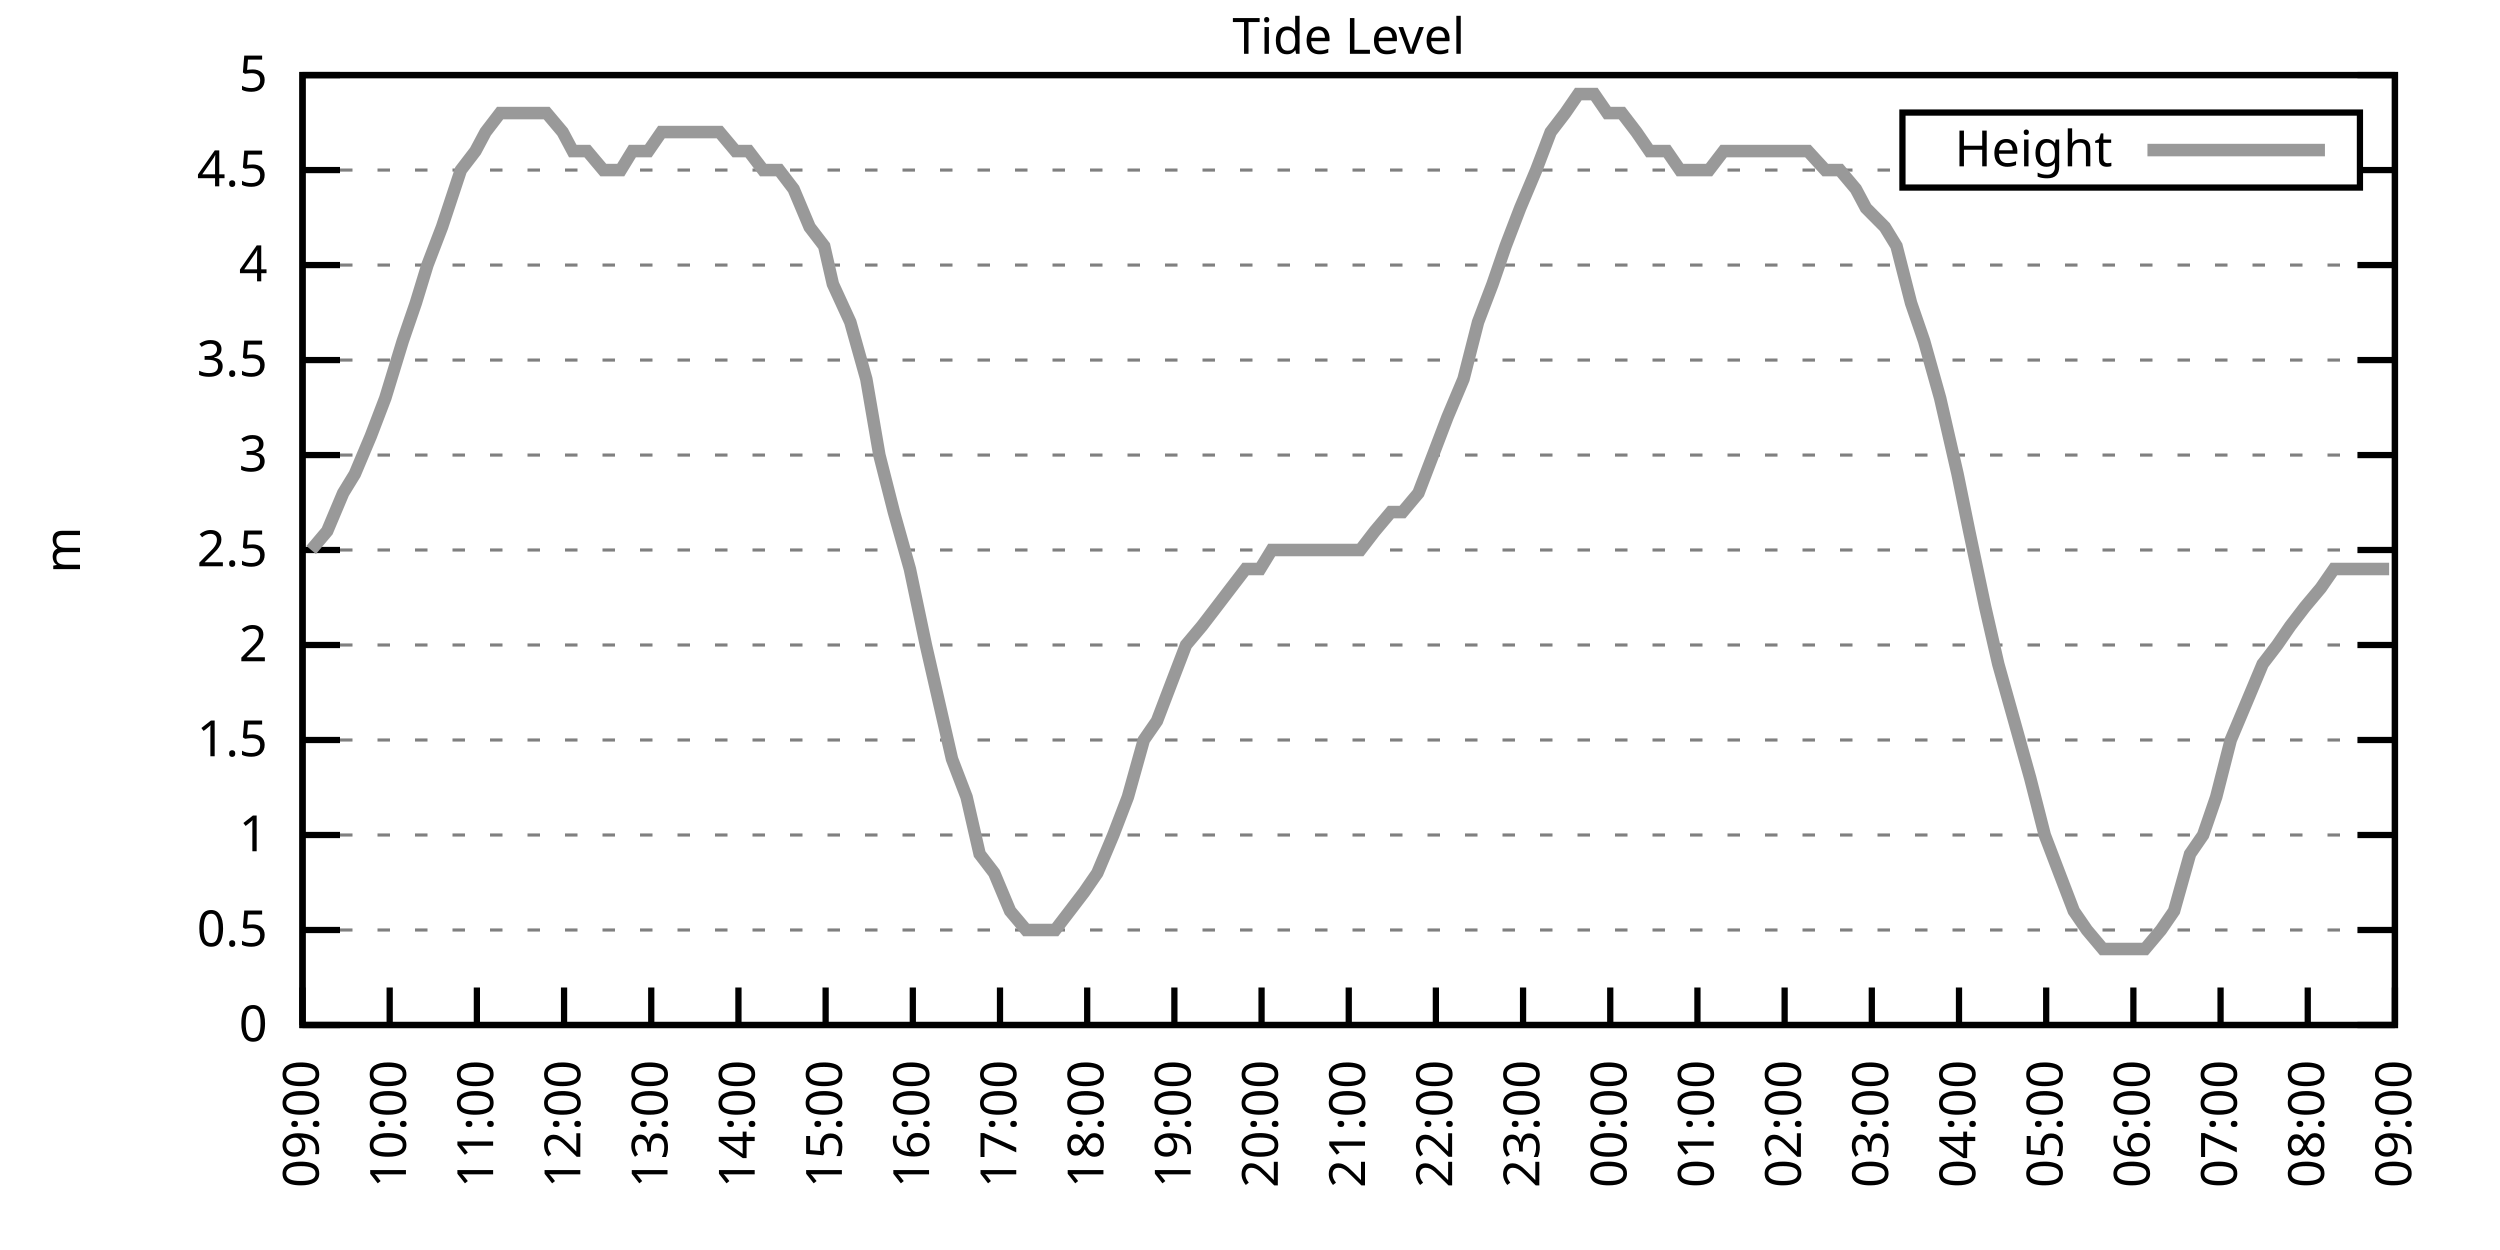
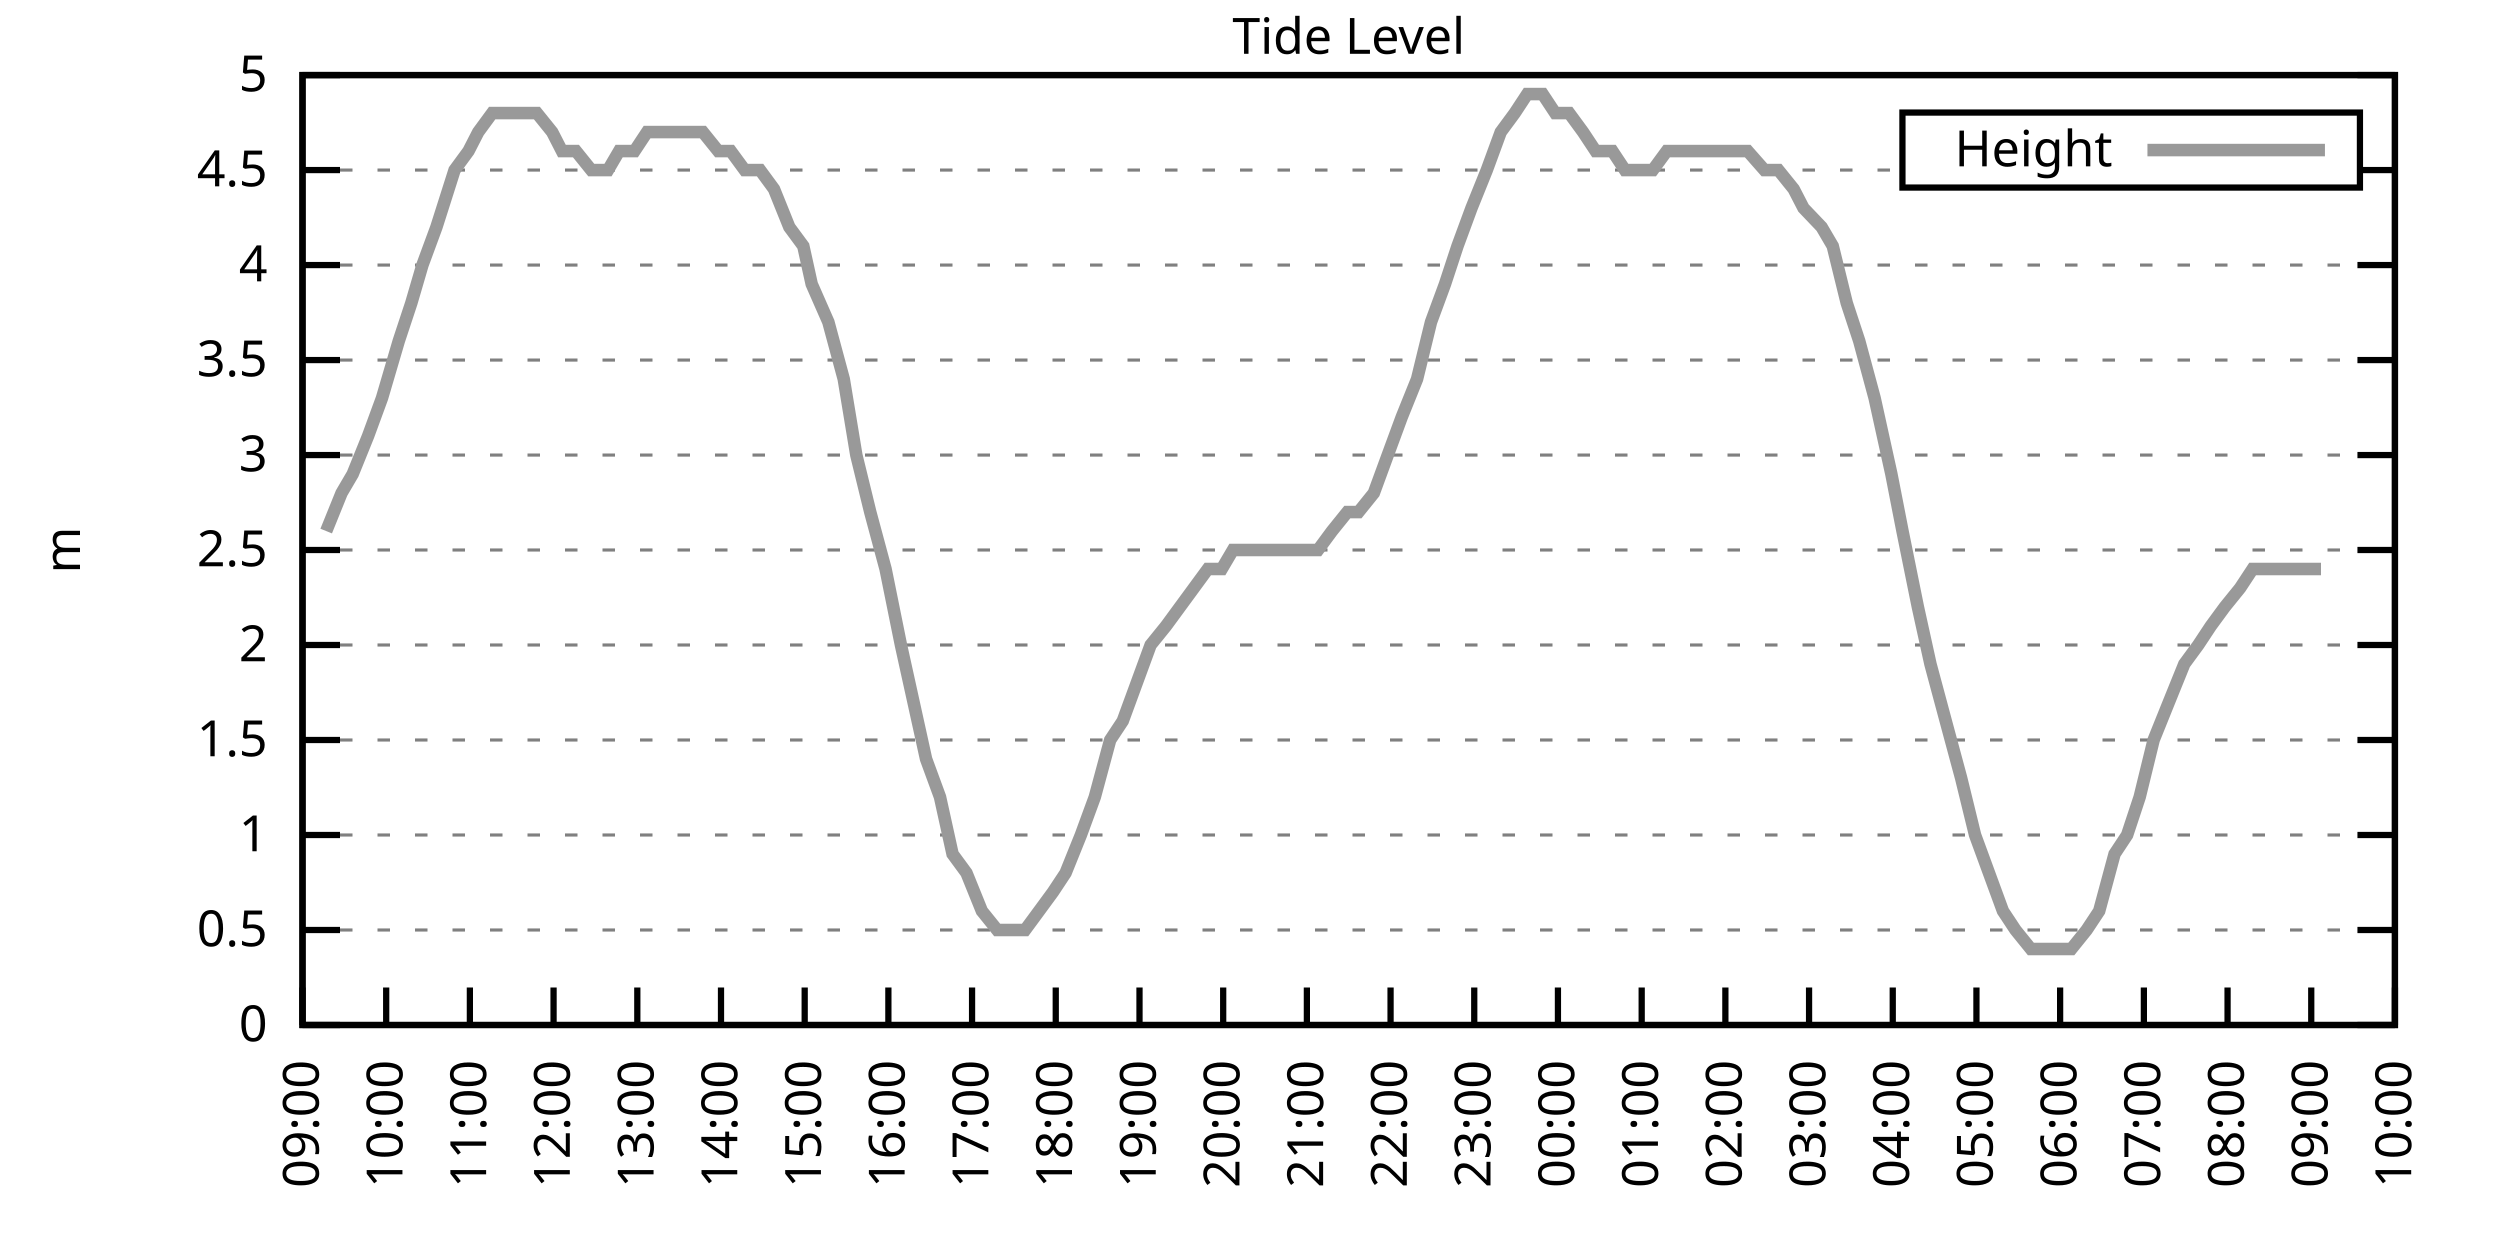
<svg xmlns="http://www.w3.org/2000/svg" xmlns:xlink="http://www.w3.org/1999/xlink" width="400" height="200" viewBox="0 0 400 200">
  <g id="gnuplot_canvas">
    <rect x="0" y="0" width="400" height="200" fill="none" />
    <defs>
      <circle id="gpDot" r="0.5" stroke-width="0.5" stroke="currentColor" />
      <path id="gpPt0" stroke-width="0.333" stroke="currentColor" d="M-1,0 h2 M0,-1 v2" />
      <path id="gpPt1" stroke-width="0.333" stroke="currentColor" d="M-1,-1 L1,1 M1,-1 L-1,1" />
      <path id="gpPt2" stroke-width="0.333" stroke="currentColor" d="M-1,0 L1,0 M0,-1 L0,1 M-1,-1 L1,1 M-1,1 L1,-1" />
      <rect id="gpPt3" stroke-width="0.333" stroke="currentColor" x="-1" y="-1" width="2" height="2" />
      <rect id="gpPt4" stroke-width="0.333" stroke="currentColor" fill="currentColor" x="-1" y="-1" width="2" height="2" />
      <circle id="gpPt5" stroke-width="0.333" stroke="currentColor" cx="0" cy="0" r="1" />
      <use xlink:href="#gpPt5" id="gpPt6" fill="currentColor" stroke="none" />
      <path id="gpPt7" stroke-width="0.333" stroke="currentColor" d="M0,-1.33 L-1.33,0.67 L1.33,0.67 z" />
      <use xlink:href="#gpPt7" id="gpPt8" fill="currentColor" stroke="none" />
      <use xlink:href="#gpPt7" id="gpPt9" stroke="currentColor" transform="rotate(180)" />
      <use xlink:href="#gpPt9" id="gpPt10" fill="currentColor" stroke="none" />
      <use xlink:href="#gpPt3" id="gpPt11" stroke="currentColor" transform="rotate(45)" />
      <use xlink:href="#gpPt11" id="gpPt12" fill="currentColor" stroke="none" />
      <path id="gpPt13" stroke-width="0.333" stroke="currentColor" d="M0,1.330 L1.265,0.411 L0.782,-1.067 L-0.782,-1.076 L-1.265,0.411 z" />
      <use xlink:href="#gpPt13" id="gpPt14" fill="currentColor" stroke="none" />
      <filter id="textbox" filterUnits="objectBoundingBox" x="0" y="0" height="1" width="1">
        <feFlood flood-color="white" flood-opacity="1" result="bgnd" />
        <feComposite in="SourceGraphic" in2="bgnd" operator="atop" />
      </filter>
      <filter id="greybox" filterUnits="objectBoundingBox" x="0" y="0" height="1" width="1">
        <feFlood flood-color="lightgrey" flood-opacity="1" result="grey" />
        <feComposite in="SourceGraphic" in2="grey" operator="atop" />
      </filter>
    </defs>
    <g fill="none" color="white" stroke="currentColor" stroke-width="1.00" stroke-linecap="butt" stroke-linejoin="miter">
</g>
    <g fill="none" color="black" stroke="currentColor" stroke-width="1.00" stroke-linecap="butt" stroke-linejoin="miter">
      <g stroke="none" shape-rendering="crispEdges">
        <polygon fill="rgb(255, 255, 255)" points="48.40,164.00 383.18,164.00 383.18,12.02 48.40,12.02 " />
      </g>
    </g>
    <g fill="none" color="black" stroke="currentColor" stroke-width="1.00" stroke-linecap="butt" stroke-linejoin="miter">
</g>
    <g fill="none" color="black" stroke="black" stroke-width="0.50" stroke-linecap="butt" stroke-linejoin="miter">
</g>
    <g fill="none" color="gray" stroke="currentColor" stroke-width="0.50" stroke-linecap="butt" stroke-linejoin="miter">
      <path stroke="gray" stroke-dasharray="2,4" class="gridline" d="M48.40,164.00 L383.19,164.00  " />
    </g>
    <g fill="none" color="gray" stroke="gray" stroke-width="1.00" stroke-linecap="butt" stroke-linejoin="miter">
</g>
    <g fill="none" color="black" stroke="currentColor" stroke-width="1.00" stroke-linecap="butt" stroke-linejoin="miter">
      <path stroke="black" d="M48.40,164.00 L54.40,164.00 M383.19,164.00 L377.19,164.00  " />
      <g transform="translate(42.80,166.60)" stroke="none" fill="black" font-family="Sans" font-size="8.00" text-anchor="end">
        <text>
          <tspan font-family="Sans"> 0</tspan>
        </text>
      </g>
    </g>
    <g fill="none" color="black" stroke="currentColor" stroke-width="1.00" stroke-linecap="butt" stroke-linejoin="miter">
</g>
    <g fill="none" color="black" stroke="black" stroke-width="0.50" stroke-linecap="butt" stroke-linejoin="miter">
</g>
    <g fill="none" color="gray" stroke="currentColor" stroke-width="0.50" stroke-linecap="butt" stroke-linejoin="miter">
      <path stroke="gray" stroke-dasharray="2,4" class="gridline" d="M48.40,148.80 L383.19,148.80  " />
    </g>
    <g fill="none" color="gray" stroke="gray" stroke-width="1.00" stroke-linecap="butt" stroke-linejoin="miter">
</g>
    <g fill="none" color="black" stroke="currentColor" stroke-width="1.00" stroke-linecap="butt" stroke-linejoin="miter">
      <path stroke="black" d="M48.40,148.80 L54.40,148.80 M383.19,148.80 L377.19,148.80  " />
      <g transform="translate(42.80,151.40)" stroke="none" fill="black" font-family="Sans" font-size="8.00" text-anchor="end">
        <text>
          <tspan font-family="Sans"> 0.5</tspan>
        </text>
      </g>
    </g>
    <g fill="none" color="black" stroke="currentColor" stroke-width="1.00" stroke-linecap="butt" stroke-linejoin="miter">
</g>
    <g fill="none" color="black" stroke="black" stroke-width="0.50" stroke-linecap="butt" stroke-linejoin="miter">
</g>
    <g fill="none" color="gray" stroke="currentColor" stroke-width="0.50" stroke-linecap="butt" stroke-linejoin="miter">
      <path stroke="gray" stroke-dasharray="2,4" class="gridline" d="M48.40,133.60 L383.19,133.60  " />
    </g>
    <g fill="none" color="gray" stroke="gray" stroke-width="1.00" stroke-linecap="butt" stroke-linejoin="miter">
</g>
    <g fill="none" color="black" stroke="currentColor" stroke-width="1.00" stroke-linecap="butt" stroke-linejoin="miter">
      <path stroke="black" d="M48.40,133.60 L54.40,133.60 M383.19,133.60 L377.19,133.60  " />
      <g transform="translate(42.80,136.20)" stroke="none" fill="black" font-family="Sans" font-size="8.00" text-anchor="end">
        <text>
          <tspan font-family="Sans"> 1</tspan>
        </text>
      </g>
    </g>
    <g fill="none" color="black" stroke="currentColor" stroke-width="1.00" stroke-linecap="butt" stroke-linejoin="miter">
</g>
    <g fill="none" color="black" stroke="black" stroke-width="0.50" stroke-linecap="butt" stroke-linejoin="miter">
</g>
    <g fill="none" color="gray" stroke="currentColor" stroke-width="0.50" stroke-linecap="butt" stroke-linejoin="miter">
      <path stroke="gray" stroke-dasharray="2,4" class="gridline" d="M48.40,118.40 L383.19,118.40  " />
    </g>
    <g fill="none" color="gray" stroke="gray" stroke-width="1.00" stroke-linecap="butt" stroke-linejoin="miter">
</g>
    <g fill="none" color="black" stroke="currentColor" stroke-width="1.00" stroke-linecap="butt" stroke-linejoin="miter">
      <path stroke="black" d="M48.40,118.40 L54.40,118.40 M383.19,118.40 L377.19,118.40  " />
      <g transform="translate(42.80,121.00)" stroke="none" fill="black" font-family="Sans" font-size="8.00" text-anchor="end">
        <text>
          <tspan font-family="Sans"> 1.5</tspan>
        </text>
      </g>
    </g>
    <g fill="none" color="black" stroke="currentColor" stroke-width="1.00" stroke-linecap="butt" stroke-linejoin="miter">
</g>
    <g fill="none" color="black" stroke="black" stroke-width="0.50" stroke-linecap="butt" stroke-linejoin="miter">
</g>
    <g fill="none" color="gray" stroke="currentColor" stroke-width="0.50" stroke-linecap="butt" stroke-linejoin="miter">
      <path stroke="gray" stroke-dasharray="2,4" class="gridline" d="M48.40,103.20 L383.19,103.20  " />
    </g>
    <g fill="none" color="gray" stroke="gray" stroke-width="1.00" stroke-linecap="butt" stroke-linejoin="miter">
</g>
    <g fill="none" color="black" stroke="currentColor" stroke-width="1.00" stroke-linecap="butt" stroke-linejoin="miter">
      <path stroke="black" d="M48.40,103.20 L54.40,103.20 M383.19,103.20 L377.19,103.20  " />
      <g transform="translate(42.80,105.80)" stroke="none" fill="black" font-family="Sans" font-size="8.00" text-anchor="end">
        <text>
          <tspan font-family="Sans"> 2</tspan>
        </text>
      </g>
    </g>
    <g fill="none" color="black" stroke="currentColor" stroke-width="1.00" stroke-linecap="butt" stroke-linejoin="miter">
</g>
    <g fill="none" color="black" stroke="black" stroke-width="0.50" stroke-linecap="butt" stroke-linejoin="miter">
</g>
    <g fill="none" color="gray" stroke="currentColor" stroke-width="0.50" stroke-linecap="butt" stroke-linejoin="miter">
      <path stroke="gray" stroke-dasharray="2,4" class="gridline" d="M48.40,88.00 L383.19,88.00  " />
    </g>
    <g fill="none" color="gray" stroke="gray" stroke-width="1.00" stroke-linecap="butt" stroke-linejoin="miter">
</g>
    <g fill="none" color="black" stroke="currentColor" stroke-width="1.00" stroke-linecap="butt" stroke-linejoin="miter">
      <path stroke="black" d="M48.40,88.00 L54.40,88.00 M383.19,88.00 L377.19,88.00  " />
      <g transform="translate(42.80,90.60)" stroke="none" fill="black" font-family="Sans" font-size="8.00" text-anchor="end">
        <text>
          <tspan font-family="Sans"> 2.5</tspan>
        </text>
      </g>
    </g>
    <g fill="none" color="black" stroke="currentColor" stroke-width="1.00" stroke-linecap="butt" stroke-linejoin="miter">
</g>
    <g fill="none" color="black" stroke="black" stroke-width="0.50" stroke-linecap="butt" stroke-linejoin="miter">
</g>
    <g fill="none" color="gray" stroke="currentColor" stroke-width="0.50" stroke-linecap="butt" stroke-linejoin="miter">
      <path stroke="gray" stroke-dasharray="2,4" class="gridline" d="M48.40,72.81 L383.19,72.81  " />
    </g>
    <g fill="none" color="gray" stroke="gray" stroke-width="1.00" stroke-linecap="butt" stroke-linejoin="miter">
</g>
    <g fill="none" color="black" stroke="currentColor" stroke-width="1.00" stroke-linecap="butt" stroke-linejoin="miter">
      <path stroke="black" d="M48.40,72.81 L54.40,72.81 M383.19,72.81 L377.19,72.81  " />
      <g transform="translate(42.80,75.41)" stroke="none" fill="black" font-family="Sans" font-size="8.00" text-anchor="end">
        <text>
          <tspan font-family="Sans"> 3</tspan>
        </text>
      </g>
    </g>
    <g fill="none" color="black" stroke="currentColor" stroke-width="1.00" stroke-linecap="butt" stroke-linejoin="miter">
</g>
    <g fill="none" color="black" stroke="black" stroke-width="0.50" stroke-linecap="butt" stroke-linejoin="miter">
</g>
    <g fill="none" color="gray" stroke="currentColor" stroke-width="0.50" stroke-linecap="butt" stroke-linejoin="miter">
      <path stroke="gray" stroke-dasharray="2,4" class="gridline" d="M48.40,57.61 L383.19,57.61  " />
    </g>
    <g fill="none" color="gray" stroke="gray" stroke-width="1.00" stroke-linecap="butt" stroke-linejoin="miter">
</g>
    <g fill="none" color="black" stroke="currentColor" stroke-width="1.00" stroke-linecap="butt" stroke-linejoin="miter">
      <path stroke="black" d="M48.40,57.61 L54.40,57.61 M383.19,57.61 L377.19,57.61  " />
      <g transform="translate(42.80,60.21)" stroke="none" fill="black" font-family="Sans" font-size="8.00" text-anchor="end">
        <text>
          <tspan font-family="Sans"> 3.5</tspan>
        </text>
      </g>
    </g>
    <g fill="none" color="black" stroke="currentColor" stroke-width="1.00" stroke-linecap="butt" stroke-linejoin="miter">
</g>
    <g fill="none" color="black" stroke="black" stroke-width="0.50" stroke-linecap="butt" stroke-linejoin="miter">
</g>
    <g fill="none" color="gray" stroke="currentColor" stroke-width="0.50" stroke-linecap="butt" stroke-linejoin="miter">
      <path stroke="gray" stroke-dasharray="2,4" class="gridline" d="M48.40,42.41 L383.19,42.41  " />
    </g>
    <g fill="none" color="gray" stroke="gray" stroke-width="1.00" stroke-linecap="butt" stroke-linejoin="miter">
</g>
    <g fill="none" color="black" stroke="currentColor" stroke-width="1.00" stroke-linecap="butt" stroke-linejoin="miter">
      <path stroke="black" d="M48.40,42.41 L54.40,42.41 M383.19,42.41 L377.19,42.41  " />
      <g transform="translate(42.80,45.01)" stroke="none" fill="black" font-family="Sans" font-size="8.00" text-anchor="end">
        <text>
          <tspan font-family="Sans"> 4</tspan>
        </text>
      </g>
    </g>
    <g fill="none" color="black" stroke="currentColor" stroke-width="1.00" stroke-linecap="butt" stroke-linejoin="miter">
</g>
    <g fill="none" color="black" stroke="black" stroke-width="0.50" stroke-linecap="butt" stroke-linejoin="miter">
</g>
    <g fill="none" color="gray" stroke="currentColor" stroke-width="0.50" stroke-linecap="butt" stroke-linejoin="miter">
      <path stroke="gray" stroke-dasharray="2,4" class="gridline" d="M48.40,27.21 L304.39,27.21 M377.59,27.21 L383.19,27.21  " />
    </g>
    <g fill="none" color="gray" stroke="gray" stroke-width="1.00" stroke-linecap="butt" stroke-linejoin="miter">
</g>
    <g fill="none" color="black" stroke="currentColor" stroke-width="1.00" stroke-linecap="butt" stroke-linejoin="miter">
      <path stroke="black" d="M48.40,27.21 L54.40,27.21 M383.19,27.21 L377.19,27.21  " />
      <g transform="translate(42.80,29.81)" stroke="none" fill="black" font-family="Sans" font-size="8.00" text-anchor="end">
        <text>
          <tspan font-family="Sans"> 4.5</tspan>
        </text>
      </g>
    </g>
    <g fill="none" color="black" stroke="currentColor" stroke-width="1.00" stroke-linecap="butt" stroke-linejoin="miter">
</g>
    <g fill="none" color="black" stroke="black" stroke-width="0.50" stroke-linecap="butt" stroke-linejoin="miter">
</g>
    <g fill="none" color="gray" stroke="currentColor" stroke-width="0.50" stroke-linecap="butt" stroke-linejoin="miter">
      <path stroke="gray" stroke-dasharray="2,4" class="gridline" d="M48.40,12.01 L383.19,12.01  " />
    </g>
    <g fill="none" color="gray" stroke="gray" stroke-width="1.00" stroke-linecap="butt" stroke-linejoin="miter">
</g>
    <g fill="none" color="black" stroke="currentColor" stroke-width="1.00" stroke-linecap="butt" stroke-linejoin="miter">
      <path stroke="black" d="M48.40,12.01 L54.40,12.01 M383.19,12.01 L377.19,12.01  " />
      <g transform="translate(42.80,14.61)" stroke="none" fill="black" font-family="Sans" font-size="8.00" text-anchor="end">
        <text>
          <tspan font-family="Sans"> 5</tspan>
        </text>
      </g>
    </g>
    <g fill="none" color="black" stroke="currentColor" stroke-width="1.00" stroke-linecap="butt" stroke-linejoin="miter">
      <path stroke="black" d="M48.40,164.00 L48.40,158.00  " />
      <g transform="translate(51.00,169.60) rotate(270.00)" stroke="none" fill="black" font-family="Sans" font-size="8.00" text-anchor="end">
        <text>
          <tspan font-family="Sans">09:00</tspan>
        </text>
      </g>
    </g>
    <g fill="none" color="black" stroke="currentColor" stroke-width="1.00" stroke-linecap="butt" stroke-linejoin="miter">
-       <path stroke="black" d="M62.35,164.00 L62.35,158.00  " />
-       <g transform="translate(64.95,169.60) rotate(270.00)" stroke="none" fill="black" font-family="Sans" font-size="8.00" text-anchor="end">
+       <path stroke="black" d="M61.79,164.00 L61.79,158.00  " />
+       <g transform="translate(64.39,169.60) rotate(270.00)" stroke="none" fill="black" font-family="Sans" font-size="8.00" text-anchor="end">
        <text>
          <tspan font-family="Sans">10:00</tspan>
        </text>
      </g>
    </g>
    <g fill="none" color="black" stroke="currentColor" stroke-width="1.00" stroke-linecap="butt" stroke-linejoin="miter">
-       <path stroke="black" d="M76.30,164.00 L76.30,158.00  " />
-       <g transform="translate(78.90,169.60) rotate(270.00)" stroke="none" fill="black" font-family="Sans" font-size="8.00" text-anchor="end">
+       <path stroke="black" d="M75.18,164.00 L75.18,158.00  " />
+       <g transform="translate(77.78,169.60) rotate(270.00)" stroke="none" fill="black" font-family="Sans" font-size="8.00" text-anchor="end">
        <text>
          <tspan font-family="Sans">11:00</tspan>
        </text>
      </g>
    </g>
    <g fill="none" color="black" stroke="currentColor" stroke-width="1.00" stroke-linecap="butt" stroke-linejoin="miter">
-       <path stroke="black" d="M90.25,164.00 L90.25,158.00  " />
-       <g transform="translate(92.85,169.60) rotate(270.00)" stroke="none" fill="black" font-family="Sans" font-size="8.00" text-anchor="end">
+       <path stroke="black" d="M88.57,164.00 L88.57,158.00  " />
+       <g transform="translate(91.17,169.60) rotate(270.00)" stroke="none" fill="black" font-family="Sans" font-size="8.00" text-anchor="end">
        <text>
          <tspan font-family="Sans">12:00</tspan>
        </text>
      </g>
    </g>
    <g fill="none" color="black" stroke="currentColor" stroke-width="1.00" stroke-linecap="butt" stroke-linejoin="miter">
-       <path stroke="black" d="M104.20,164.00 L104.20,158.00  " />
-       <g transform="translate(106.80,169.60) rotate(270.00)" stroke="none" fill="black" font-family="Sans" font-size="8.00" text-anchor="end">
+       <path stroke="black" d="M101.97,164.00 L101.97,158.00  " />
+       <g transform="translate(104.57,169.60) rotate(270.00)" stroke="none" fill="black" font-family="Sans" font-size="8.00" text-anchor="end">
        <text>
          <tspan font-family="Sans">13:00</tspan>
        </text>
      </g>
    </g>
    <g fill="none" color="black" stroke="currentColor" stroke-width="1.00" stroke-linecap="butt" stroke-linejoin="miter">
-       <path stroke="black" d="M118.15,164.00 L118.15,158.00  " />
-       <g transform="translate(120.75,169.60) rotate(270.00)" stroke="none" fill="black" font-family="Sans" font-size="8.00" text-anchor="end">
+       <path stroke="black" d="M115.36,164.00 L115.36,158.00  " />
+       <g transform="translate(117.96,169.60) rotate(270.00)" stroke="none" fill="black" font-family="Sans" font-size="8.00" text-anchor="end">
        <text>
          <tspan font-family="Sans">14:00</tspan>
        </text>
      </g>
    </g>
    <g fill="none" color="black" stroke="currentColor" stroke-width="1.00" stroke-linecap="butt" stroke-linejoin="miter">
-       <path stroke="black" d="M132.10,164.00 L132.10,158.00  " />
-       <g transform="translate(134.70,169.60) rotate(270.00)" stroke="none" fill="black" font-family="Sans" font-size="8.00" text-anchor="end">
+       <path stroke="black" d="M128.75,164.00 L128.75,158.00  " />
+       <g transform="translate(131.35,169.60) rotate(270.00)" stroke="none" fill="black" font-family="Sans" font-size="8.00" text-anchor="end">
        <text>
          <tspan font-family="Sans">15:00</tspan>
        </text>
      </g>
    </g>
    <g fill="none" color="black" stroke="currentColor" stroke-width="1.00" stroke-linecap="butt" stroke-linejoin="miter">
-       <path stroke="black" d="M146.05,164.00 L146.05,158.00  " />
-       <g transform="translate(148.65,169.60) rotate(270.00)" stroke="none" fill="black" font-family="Sans" font-size="8.00" text-anchor="end">
+       <path stroke="black" d="M142.14,164.00 L142.14,158.00  " />
+       <g transform="translate(144.74,169.60) rotate(270.00)" stroke="none" fill="black" font-family="Sans" font-size="8.00" text-anchor="end">
        <text>
          <tspan font-family="Sans">16:00</tspan>
        </text>
      </g>
    </g>
    <g fill="none" color="black" stroke="currentColor" stroke-width="1.00" stroke-linecap="butt" stroke-linejoin="miter">
-       <path stroke="black" d="M160.00,164.00 L160.00,158.00  " />
-       <g transform="translate(162.60,169.60) rotate(270.00)" stroke="none" fill="black" font-family="Sans" font-size="8.00" text-anchor="end">
+       <path stroke="black" d="M155.53,164.00 L155.53,158.00  " />
+       <g transform="translate(158.13,169.60) rotate(270.00)" stroke="none" fill="black" font-family="Sans" font-size="8.00" text-anchor="end">
        <text>
          <tspan font-family="Sans">17:00</tspan>
        </text>
      </g>
    </g>
    <g fill="none" color="black" stroke="currentColor" stroke-width="1.00" stroke-linecap="butt" stroke-linejoin="miter">
-       <path stroke="black" d="M173.95,164.00 L173.95,158.00  " />
-       <g transform="translate(176.55,169.60) rotate(270.00)" stroke="none" fill="black" font-family="Sans" font-size="8.00" text-anchor="end">
+       <path stroke="black" d="M168.92,164.00 L168.92,158.00  " />
+       <g transform="translate(171.52,169.60) rotate(270.00)" stroke="none" fill="black" font-family="Sans" font-size="8.00" text-anchor="end">
        <text>
          <tspan font-family="Sans">18:00</tspan>
        </text>
      </g>
    </g>
    <g fill="none" color="black" stroke="currentColor" stroke-width="1.00" stroke-linecap="butt" stroke-linejoin="miter">
-       <path stroke="black" d="M187.90,164.00 L187.90,158.00  " />
-       <g transform="translate(190.50,169.60) rotate(270.00)" stroke="none" fill="black" font-family="Sans" font-size="8.00" text-anchor="end">
+       <path stroke="black" d="M182.32,164.00 L182.32,158.00  " />
+       <g transform="translate(184.92,169.60) rotate(270.00)" stroke="none" fill="black" font-family="Sans" font-size="8.00" text-anchor="end">
        <text>
          <tspan font-family="Sans">19:00</tspan>
        </text>
      </g>
    </g>
    <g fill="none" color="black" stroke="currentColor" stroke-width="1.00" stroke-linecap="butt" stroke-linejoin="miter">
-       <path stroke="black" d="M201.85,164.00 L201.85,158.00  " />
-       <g transform="translate(204.45,169.60) rotate(270.00)" stroke="none" fill="black" font-family="Sans" font-size="8.00" text-anchor="end">
+       <path stroke="black" d="M195.71,164.00 L195.71,158.00  " />
+       <g transform="translate(198.31,169.60) rotate(270.00)" stroke="none" fill="black" font-family="Sans" font-size="8.00" text-anchor="end">
        <text>
          <tspan font-family="Sans">20:00</tspan>
        </text>
      </g>
    </g>
    <g fill="none" color="black" stroke="currentColor" stroke-width="1.00" stroke-linecap="butt" stroke-linejoin="miter">
-       <path stroke="black" d="M215.80,164.00 L215.80,158.00  " />
-       <g transform="translate(218.40,169.60) rotate(270.00)" stroke="none" fill="black" font-family="Sans" font-size="8.00" text-anchor="end">
+       <path stroke="black" d="M209.10,164.00 L209.10,158.00  " />
+       <g transform="translate(211.70,169.60) rotate(270.00)" stroke="none" fill="black" font-family="Sans" font-size="8.00" text-anchor="end">
        <text>
          <tspan font-family="Sans">21:00</tspan>
        </text>
      </g>
    </g>
    <g fill="none" color="black" stroke="currentColor" stroke-width="1.00" stroke-linecap="butt" stroke-linejoin="miter">
-       <path stroke="black" d="M229.74,164.00 L229.74,158.00  " />
-       <g transform="translate(232.34,169.60) rotate(270.00)" stroke="none" fill="black" font-family="Sans" font-size="8.00" text-anchor="end">
+       <path stroke="black" d="M222.49,164.00 L222.49,158.00  " />
+       <g transform="translate(225.09,169.60) rotate(270.00)" stroke="none" fill="black" font-family="Sans" font-size="8.00" text-anchor="end">
        <text>
          <tspan font-family="Sans">22:00</tspan>
        </text>
      </g>
    </g>
    <g fill="none" color="black" stroke="currentColor" stroke-width="1.00" stroke-linecap="butt" stroke-linejoin="miter">
-       <path stroke="black" d="M243.69,164.00 L243.69,158.00  " />
-       <g transform="translate(246.29,169.60) rotate(270.00)" stroke="none" fill="black" font-family="Sans" font-size="8.00" text-anchor="end">
+       <path stroke="black" d="M235.88,164.00 L235.88,158.00  " />
+       <g transform="translate(238.48,169.60) rotate(270.00)" stroke="none" fill="black" font-family="Sans" font-size="8.00" text-anchor="end">
        <text>
          <tspan font-family="Sans">23:00</tspan>
        </text>
      </g>
    </g>
    <g fill="none" color="black" stroke="currentColor" stroke-width="1.00" stroke-linecap="butt" stroke-linejoin="miter">
-       <path stroke="black" d="M257.64,164.00 L257.64,158.00  " />
-       <g transform="translate(260.24,169.60) rotate(270.00)" stroke="none" fill="black" font-family="Sans" font-size="8.00" text-anchor="end">
+       <path stroke="black" d="M249.27,164.00 L249.27,158.00  " />
+       <g transform="translate(251.87,169.60) rotate(270.00)" stroke="none" fill="black" font-family="Sans" font-size="8.00" text-anchor="end">
        <text>
          <tspan font-family="Sans">00:00</tspan>
        </text>
      </g>
    </g>
    <g fill="none" color="black" stroke="currentColor" stroke-width="1.00" stroke-linecap="butt" stroke-linejoin="miter">
-       <path stroke="black" d="M271.59,164.00 L271.59,158.00  " />
-       <g transform="translate(274.19,169.60) rotate(270.00)" stroke="none" fill="black" font-family="Sans" font-size="8.00" text-anchor="end">
+       <path stroke="black" d="M262.67,164.00 L262.67,158.00  " />
+       <g transform="translate(265.27,169.60) rotate(270.00)" stroke="none" fill="black" font-family="Sans" font-size="8.00" text-anchor="end">
        <text>
          <tspan font-family="Sans">01:00</tspan>
        </text>
      </g>
    </g>
    <g fill="none" color="black" stroke="currentColor" stroke-width="1.00" stroke-linecap="butt" stroke-linejoin="miter">
-       <path stroke="black" d="M285.54,164.00 L285.54,158.00  " />
-       <g transform="translate(288.14,169.60) rotate(270.00)" stroke="none" fill="black" font-family="Sans" font-size="8.00" text-anchor="end">
+       <path stroke="black" d="M276.06,164.00 L276.06,158.00  " />
+       <g transform="translate(278.66,169.60) rotate(270.00)" stroke="none" fill="black" font-family="Sans" font-size="8.00" text-anchor="end">
        <text>
          <tspan font-family="Sans">02:00</tspan>
        </text>
      </g>
    </g>
    <g fill="none" color="black" stroke="currentColor" stroke-width="1.00" stroke-linecap="butt" stroke-linejoin="miter">
-       <path stroke="black" d="M299.49,164.00 L299.49,158.00  " />
-       <g transform="translate(302.09,169.60) rotate(270.00)" stroke="none" fill="black" font-family="Sans" font-size="8.00" text-anchor="end">
+       <path stroke="black" d="M289.45,164.00 L289.45,158.00  " />
+       <g transform="translate(292.05,169.60) rotate(270.00)" stroke="none" fill="black" font-family="Sans" font-size="8.00" text-anchor="end">
        <text>
          <tspan font-family="Sans">03:00</tspan>
        </text>
      </g>
    </g>
    <g fill="none" color="black" stroke="currentColor" stroke-width="1.00" stroke-linecap="butt" stroke-linejoin="miter">
-       <path stroke="black" d="M313.44,164.00 L313.44,158.00  " />
-       <g transform="translate(316.04,169.60) rotate(270.00)" stroke="none" fill="black" font-family="Sans" font-size="8.00" text-anchor="end">
+       <path stroke="black" d="M302.84,164.00 L302.84,158.00  " />
+       <g transform="translate(305.44,169.60) rotate(270.00)" stroke="none" fill="black" font-family="Sans" font-size="8.00" text-anchor="end">
        <text>
          <tspan font-family="Sans">04:00</tspan>
        </text>
      </g>
    </g>
    <g fill="none" color="black" stroke="currentColor" stroke-width="1.00" stroke-linecap="butt" stroke-linejoin="miter">
-       <path stroke="black" d="M327.39,164.00 L327.39,158.00  " />
-       <g transform="translate(329.99,169.60) rotate(270.00)" stroke="none" fill="black" font-family="Sans" font-size="8.00" text-anchor="end">
+       <path stroke="black" d="M316.23,164.00 L316.23,158.00  " />
+       <g transform="translate(318.83,169.60) rotate(270.00)" stroke="none" fill="black" font-family="Sans" font-size="8.00" text-anchor="end">
        <text>
          <tspan font-family="Sans">05:00</tspan>
        </text>
      </g>
    </g>
    <g fill="none" color="black" stroke="currentColor" stroke-width="1.00" stroke-linecap="butt" stroke-linejoin="miter">
-       <path stroke="black" d="M341.34,164.00 L341.34,158.00  " />
-       <g transform="translate(343.94,169.60) rotate(270.00)" stroke="none" fill="black" font-family="Sans" font-size="8.00" text-anchor="end">
+       <path stroke="black" d="M329.62,164.00 L329.62,158.00  " />
+       <g transform="translate(332.22,169.60) rotate(270.00)" stroke="none" fill="black" font-family="Sans" font-size="8.00" text-anchor="end">
        <text>
          <tspan font-family="Sans">06:00</tspan>
        </text>
      </g>
    </g>
    <g fill="none" color="black" stroke="currentColor" stroke-width="1.00" stroke-linecap="butt" stroke-linejoin="miter">
-       <path stroke="black" d="M355.29,164.00 L355.29,158.00  " />
-       <g transform="translate(357.89,169.60) rotate(270.00)" stroke="none" fill="black" font-family="Sans" font-size="8.00" text-anchor="end">
+       <path stroke="black" d="M343.02,164.00 L343.02,158.00  " />
+       <g transform="translate(345.62,169.60) rotate(270.00)" stroke="none" fill="black" font-family="Sans" font-size="8.00" text-anchor="end">
        <text>
          <tspan font-family="Sans">07:00</tspan>
        </text>
      </g>
    </g>
    <g fill="none" color="black" stroke="currentColor" stroke-width="1.00" stroke-linecap="butt" stroke-linejoin="miter">
-       <path stroke="black" d="M369.24,164.00 L369.24,158.00  " />
-       <g transform="translate(371.84,169.60) rotate(270.00)" stroke="none" fill="black" font-family="Sans" font-size="8.00" text-anchor="end">
+       <path stroke="black" d="M356.41,164.00 L356.41,158.00  " />
+       <g transform="translate(359.01,169.60) rotate(270.00)" stroke="none" fill="black" font-family="Sans" font-size="8.00" text-anchor="end">
        <text>
          <tspan font-family="Sans">08:00</tspan>
+         </text>
+       </g>
+     </g>
+     <g fill="none" color="black" stroke="currentColor" stroke-width="1.00" stroke-linecap="butt" stroke-linejoin="miter">
+       <path stroke="black" d="M369.80,164.00 L369.80,158.00  " />
+       <g transform="translate(372.40,169.60) rotate(270.00)" stroke="none" fill="black" font-family="Sans" font-size="8.00" text-anchor="end">
+         <text>
+           <tspan font-family="Sans">09:00</tspan>
        </text>
      </g>
    </g>
    <g fill="none" color="black" stroke="currentColor" stroke-width="1.00" stroke-linecap="butt" stroke-linejoin="miter">
      <path stroke="black" d="M383.19,164.00 L383.19,158.00  " />
      <g transform="translate(385.79,169.60) rotate(270.00)" stroke="none" fill="black" font-family="Sans" font-size="8.00" text-anchor="end">
        <text>
-           <tspan font-family="Sans">09:00</tspan>
+           <tspan font-family="Sans">10:00</tspan>
        </text>
      </g>
    </g>
    <g fill="none" color="black" stroke="currentColor" stroke-width="1.00" stroke-linecap="butt" stroke-linejoin="miter">
</g>
    <g fill="none" color="black" stroke="currentColor" stroke-width="1.00" stroke-linecap="butt" stroke-linejoin="miter">
      <path stroke="black" d="M48.40,12.01 L48.40,164.00 L383.19,164.00 L383.19,12.01 L48.40,12.01 Z  " />
    </g>
    <g fill="none" color="black" stroke="currentColor" stroke-width="1.00" stroke-linecap="butt" stroke-linejoin="miter">
</g>
    <g fill="none" color="black" stroke="currentColor" stroke-width="1.00" stroke-linecap="butt" stroke-linejoin="miter">
      <path stroke="black" d="M304.39,30.01 L304.39,18.01 L377.59,18.01 L377.59,30.01 L304.39,30.01 Z  " />
    </g>
    <g id="Tide_level_plot_1">
      <g fill="none" color="white" stroke="black" stroke-width="2.00" stroke-linecap="butt" stroke-linejoin="miter">
</g>
      <g fill="none" color="black" stroke="currentColor" stroke-width="2.00" stroke-linecap="butt" stroke-linejoin="miter">
        <g transform="translate(337.99,26.61)" stroke="none" fill="black" font-family="Sans" font-size="8.00" text-anchor="end">
          <text>
            <tspan font-family="Sans">Height</tspan>
          </text>
        </g>
      </g>
      <g fill="none" color="black" stroke="currentColor" stroke-width="2.00" stroke-linecap="butt" stroke-linejoin="miter">
-         <path stroke="rgb(153, 153, 153)" d="M343.59,24.01 L371.99,24.01 M49.79,88.00 L52.35,84.97 L54.91,78.89 L56.77,75.85 L59.33,69.77 L61.65,63.69   L64.44,54.57 L66.53,48.49 L68.39,42.41 L70.72,36.33 L73.74,27.21 L76.07,24.17 L77.69,21.13 L80.02,18.09   L82.34,18.09 L84.90,18.09 L87.46,18.09 L90.02,21.13 L91.64,24.17 L93.97,24.17 L96.53,27.21 L99.32,27.21   L101.18,24.17 L103.73,24.17 L105.83,21.13 L108.62,21.13 L110.48,21.13 L113.03,21.13 L115.13,21.13 L117.68,24.17   L119.78,24.17 L122.10,27.21 L124.66,27.21 L126.98,30.25 L129.54,36.33 L131.87,39.37 L133.26,45.45 L136.05,51.53   L138.61,60.65 L140.70,72.81 L143.02,81.93 L145.58,91.04 L148.14,103.20 L150.23,112.32 L152.32,121.44 L154.65,127.52   L156.74,136.64 L159.07,139.68 L161.62,145.76 L164.18,148.80 L166.74,148.80 L168.83,148.80 L171.16,145.76 L173.48,142.72   L175.57,139.68 L178.13,133.60 L180.46,127.52 L183.01,118.40 L185.11,115.36 L187.43,109.28 L189.76,103.20 L192.31,100.16   L194.64,97.12 L196.96,94.08 L199.29,91.04 L201.61,91.04 L203.47,88.00 L206.03,88.00 L208.59,88.00 L210.91,88.00   L212.54,88.00 L214.87,88.00 L217.65,88.00 L219.98,84.97 L222.54,81.93 L224.40,81.93 L226.95,78.89 L229.28,72.81   L231.60,66.73 L234.16,60.65 L236.49,51.53 L238.81,45.45 L240.90,39.37 L243.23,33.29 L245.79,27.21 L248.11,21.13   L250.44,18.09 L252.53,15.05 L255.09,15.05 L257.18,18.09 L259.50,18.09 L261.83,21.13 L263.92,24.17 L266.71,24.17   L268.80,27.21 L270.66,27.21 L273.45,27.21 L275.78,24.17 L277.64,24.17 L280.20,24.17 L282.75,24.17 L284.85,24.17   L287.17,24.17 L289.26,24.17 L292.05,27.21 L294.38,27.21 L296.94,30.25 L298.56,33.29 L301.58,36.33 L303.44,39.37   L305.77,48.49 L307.86,54.57 L310.42,63.69 L313.21,75.85 L315.07,84.97 L317.63,97.12 L319.72,106.24 L322.28,115.36   L324.83,124.48 L327.16,133.60 L329.48,139.68 L331.81,145.76 L333.90,148.80 L336.46,151.84 L338.78,151.84 L340.88,151.84   L343.20,151.84 L345.76,148.80 L347.85,145.76 L350.41,136.64 L352.50,133.60 L354.59,127.52 L356.92,118.40 L359.48,112.32   L362.03,106.24 L364.36,103.20 L366.45,100.16 L368.78,97.12 L371.33,94.08 L373.43,91.04 L375.52,91.04 L378.31,91.04   L380.40,91.04 L382.26,91.04  " />
+         <path stroke="rgb(153, 153, 153)" d="M343.59,24.01 L371.99,24.01 M52.19,84.97 L54.65,78.89 L56.43,75.85 L58.89,69.77 L61.12,63.69 L63.80,54.57   L65.81,48.49 L67.59,42.41 L69.83,36.33 L72.73,27.21 L74.96,24.17 L76.52,21.13 L78.75,18.09 L80.99,18.09   L83.44,18.09 L85.90,18.09 L88.35,21.13 L89.91,24.17 L92.15,24.17 L94.60,27.21 L97.28,27.21 L99.06,24.17   L101.52,24.17 L103.53,21.13 L106.21,21.13 L107.99,21.13 L110.45,21.13 L112.46,21.13 L114.91,24.17 L116.92,24.17   L119.15,27.21 L121.61,27.21 L123.84,30.25 L126.29,36.33 L128.53,39.37 L129.87,45.45 L132.54,51.53 L135.00,60.65   L137.01,72.81 L139.24,81.93 L141.69,91.04 L144.15,103.20 L146.16,112.32 L148.17,121.44 L150.40,127.52 L152.41,136.64   L154.64,139.68 L157.10,145.76 L159.55,148.80 L162.01,148.80 L164.01,148.80 L166.25,145.76 L168.48,142.72 L170.49,139.68   L172.94,133.60 L175.17,127.52 L177.63,118.40 L179.64,115.36 L181.87,109.28 L184.10,103.20 L186.56,100.16 L188.79,97.12   L191.02,94.08 L193.25,91.04 L195.48,91.04 L197.27,88.00 L199.73,88.00 L202.18,88.00 L204.41,88.00 L205.97,88.00   L208.21,88.00 L210.88,88.00 L213.12,84.97 L215.57,81.93 L217.36,81.93 L219.81,78.89 L222.04,72.81 L224.28,66.73   L226.73,60.65 L228.96,51.53 L231.20,45.45 L233.20,39.37 L235.44,33.29 L237.89,27.21 L240.12,21.13 L242.36,18.09   L244.36,15.05 L246.82,15.05 L248.83,18.09 L251.06,18.09 L253.29,21.13 L255.30,24.17 L257.98,24.17 L259.99,27.21   L261.77,27.21 L264.45,27.21 L266.68,24.17 L268.47,24.17 L270.92,24.17 L273.38,24.17 L275.39,24.17 L277.62,24.17   L279.63,24.17 L282.31,27.21 L284.54,27.21 L286.99,30.25 L288.56,33.29 L291.46,36.33 L293.24,39.37 L295.48,48.49   L297.48,54.57 L299.94,63.69 L302.62,75.85 L304.40,84.97 L306.86,97.12 L308.87,106.24 L311.32,115.36 L313.78,124.48   L316.01,133.60 L318.24,139.68 L320.47,145.76 L322.48,148.80 L324.94,151.84 L327.17,151.84 L329.18,151.84 L331.41,151.84   L333.86,148.80 L335.87,145.76 L338.33,136.64 L340.34,133.60 L342.35,127.52 L344.58,118.40 L347.03,112.32 L349.49,106.24   L351.72,103.20 L353.73,100.16 L355.96,97.12 L358.42,94.08 L360.42,91.04 L362.43,91.04 L365.11,91.04 L367.12,91.04   L368.91,91.04 L371.36,91.04  " />
      </g>
    </g>
    <g fill="none" color="black" stroke="currentColor" stroke-width="2.00" stroke-linecap="butt" stroke-linejoin="miter">
</g>
    <g fill="none" color="black" stroke="black" stroke-width="1.00" stroke-linecap="butt" stroke-linejoin="miter">
</g>
    <g fill="none" color="black" stroke="currentColor" stroke-width="1.00" stroke-linecap="butt" stroke-linejoin="miter">
      <path stroke="black" d="M48.40,12.01 L48.40,164.00 L383.19,164.00 L383.19,12.01 L48.40,12.01 Z  " />
      <g transform="translate(12.80,88.01) rotate(270.00)" stroke="none" fill="black" font-family="Sans" font-size="8.00" text-anchor="middle">
        <text>
          <tspan font-family="Sans">m</tspan>
        </text>
      </g>
    </g>
    <g fill="none" color="black" stroke="currentColor" stroke-width="1.00" stroke-linecap="butt" stroke-linejoin="miter">
</g>
    <g fill="none" color="black" stroke="currentColor" stroke-width="1.00" stroke-linecap="butt" stroke-linejoin="miter">
      <g transform="translate(215.79,8.61)" stroke="none" fill="black" font-family="Sans" font-size="8.00" text-anchor="middle">
        <text>
          <tspan font-family="Sans">Tide Level</tspan>
        </text>
      </g>
    </g>
    <g fill="none" color="black" stroke="currentColor" stroke-width="1.00" stroke-linecap="butt" stroke-linejoin="miter">
</g>
  </g>
</svg>
